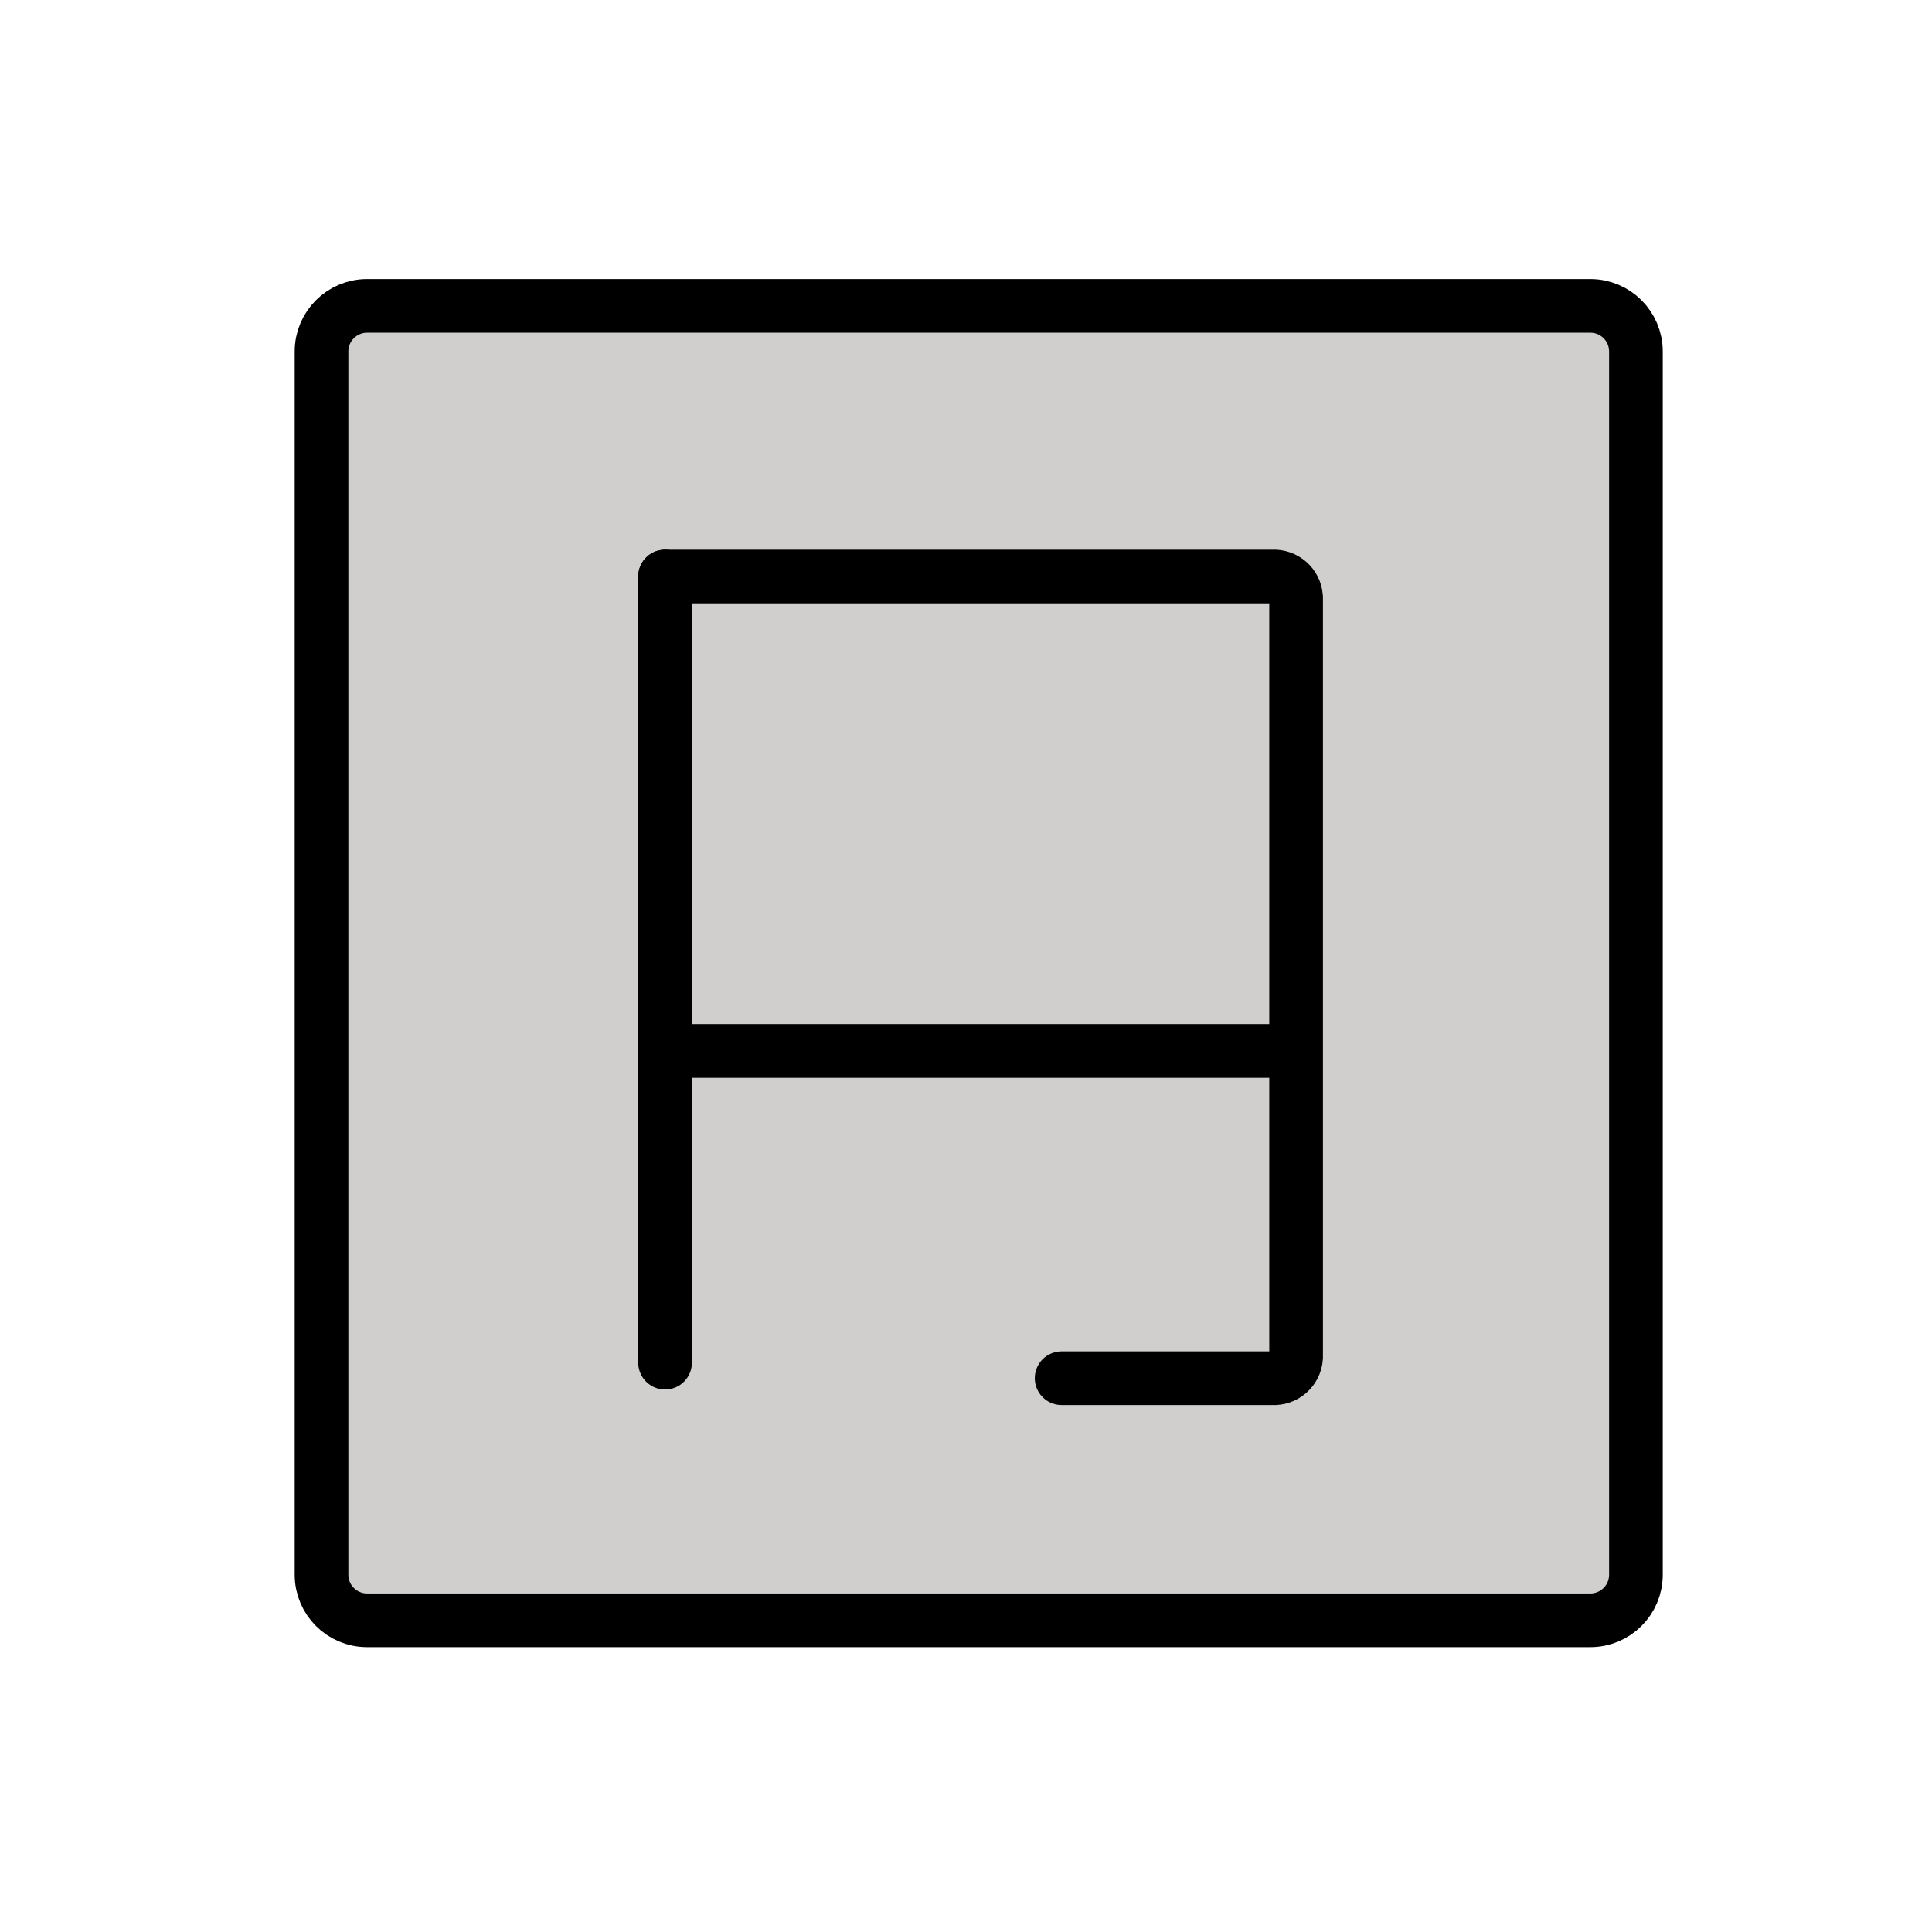
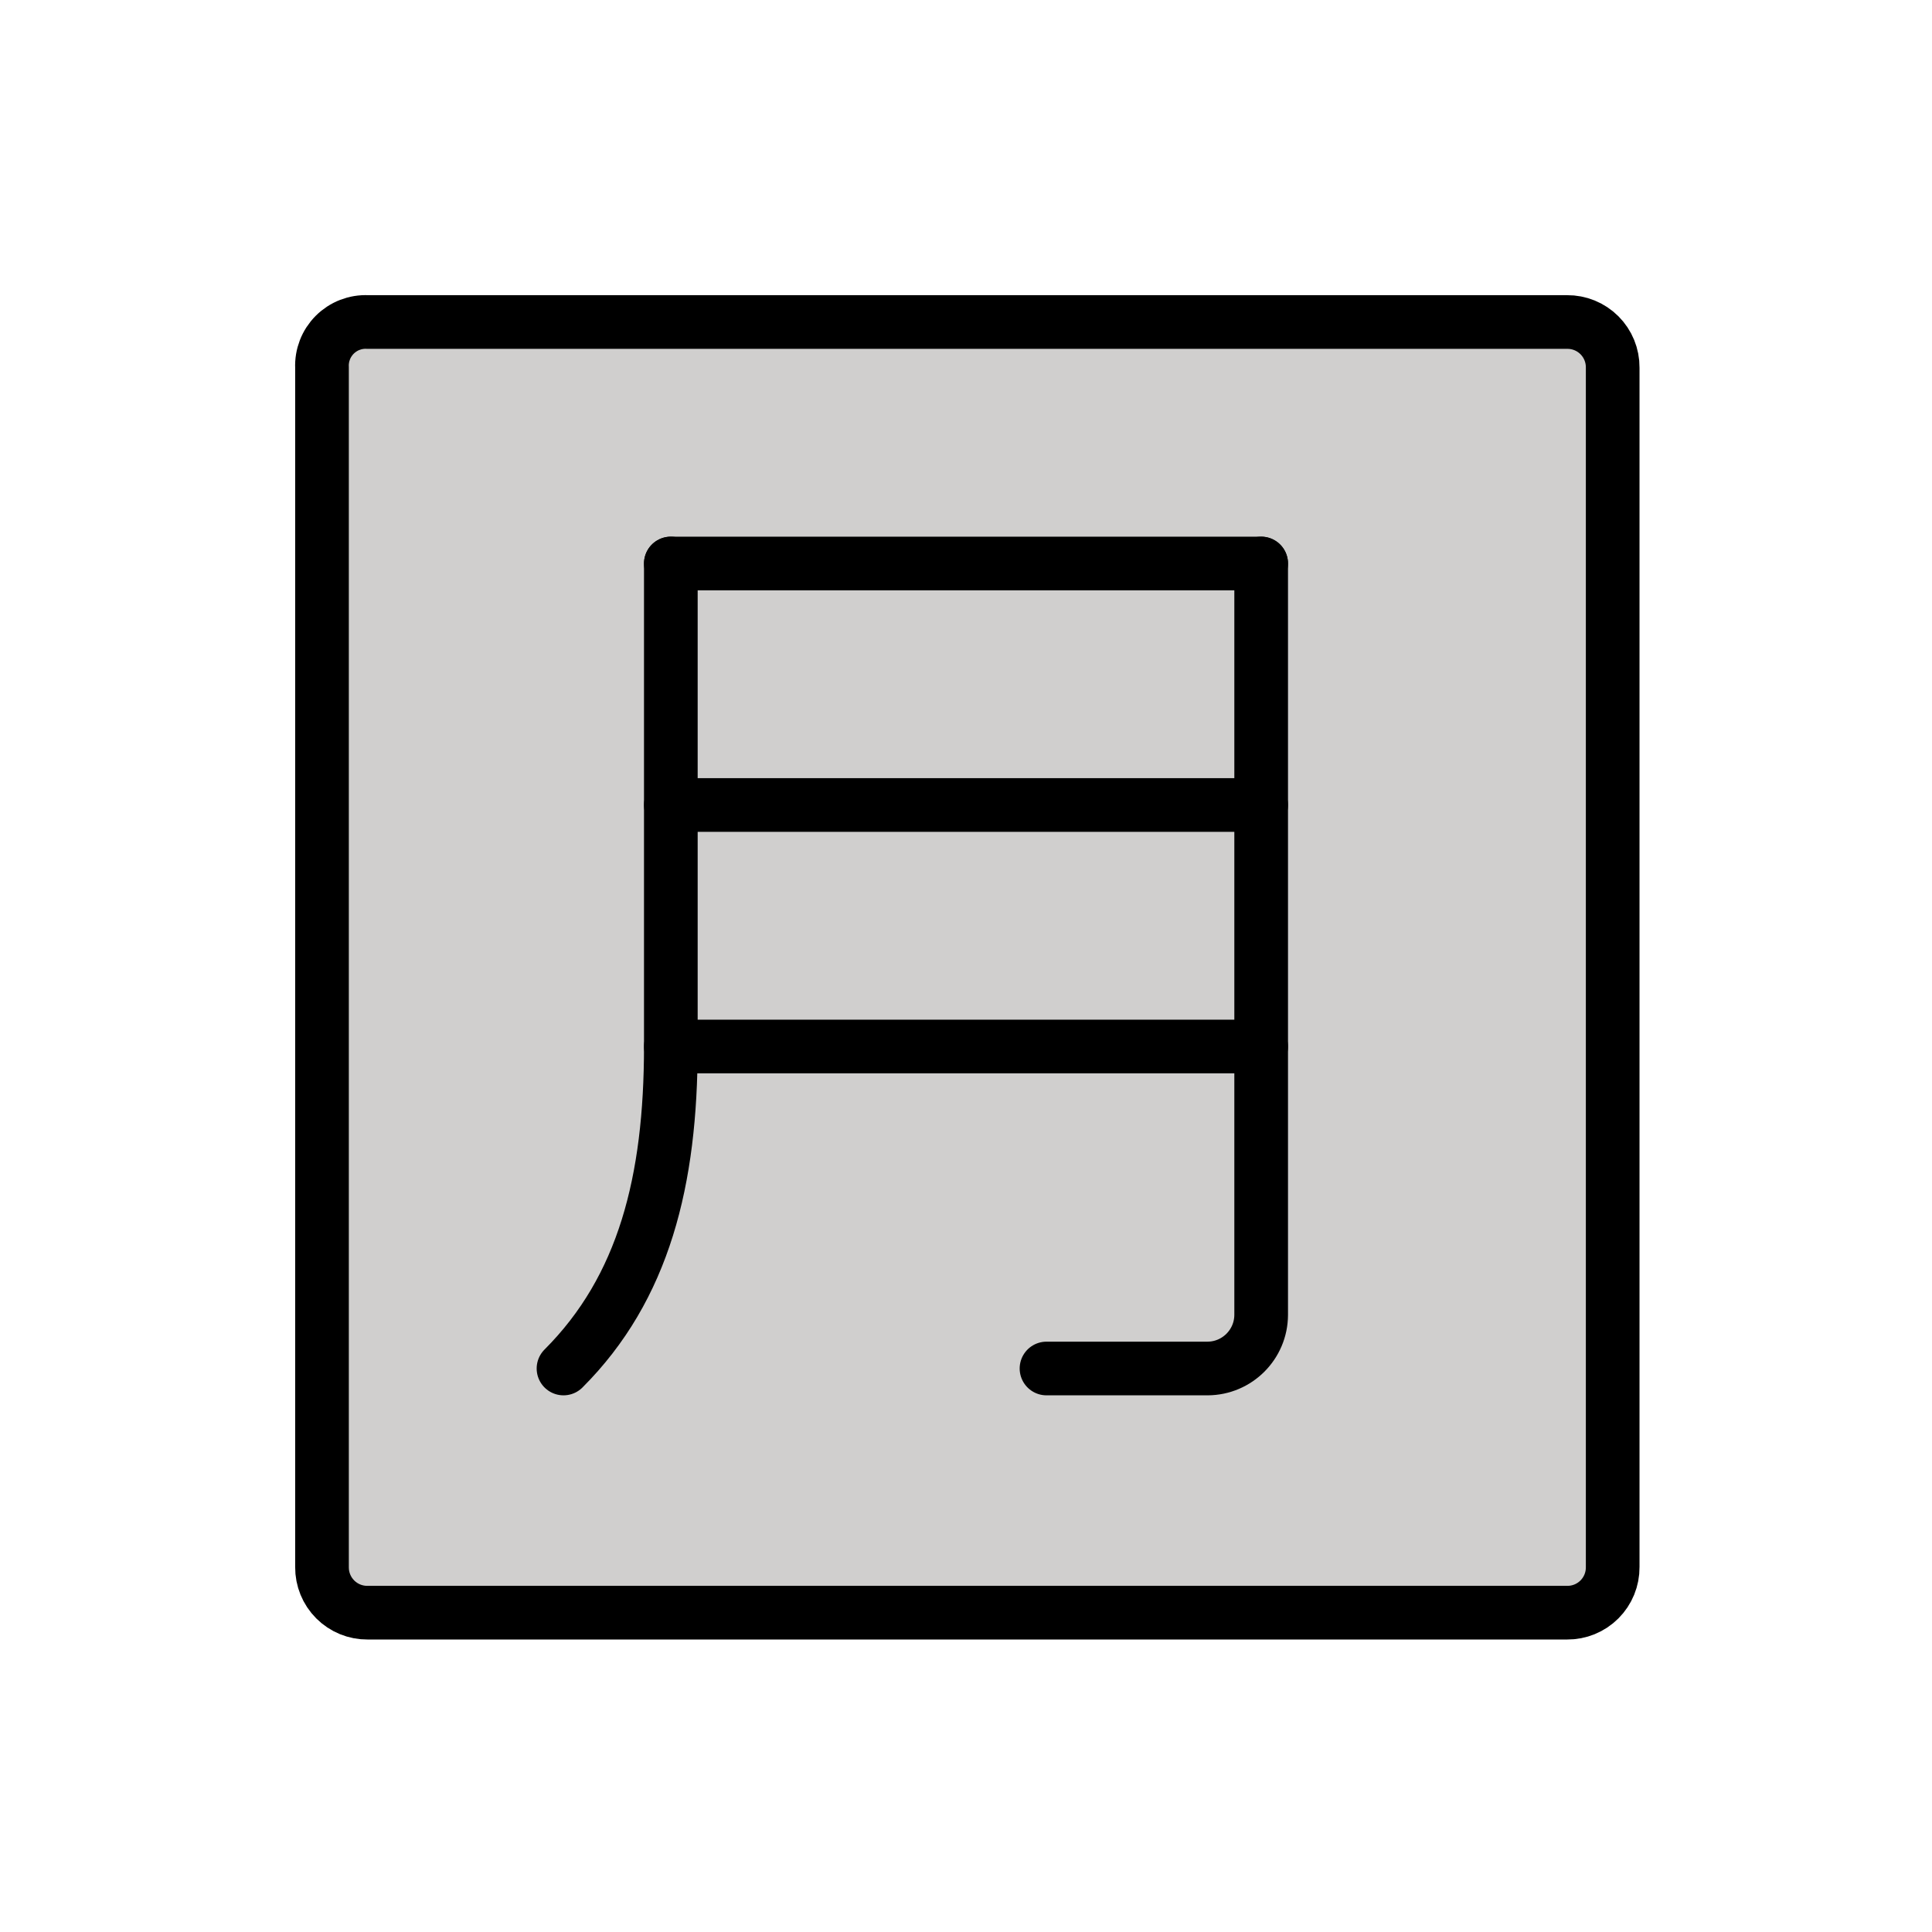
<svg xmlns="http://www.w3.org/2000/svg" id="emoji" viewBox="0 0 72 72">
  <g id="color">
-     <rect x="11.982" y="11.4" width="48.984" height="48.984" rx="1.699" fill="#d0cfce" />
+     <path d="M13.7,12H58.4a1.685,1.685,0,0,1,1.7,1.7V58.4a1.685,1.685,0,0,1-1.7,1.7H13.7A1.685,1.685,0,0,1,12,58.4V13.7A1.627,1.627,0,0,1,13.7,12Z" fill="#d0cfce" />
  </g>
  <g id="line">
-     <g>
-       <path d="M39.564,51.362H47.42a.83.83,0,0,0,.882-.766V22.252a.83.83,0,0,0-.882-.766H24.785" fill="none" stroke="#000" stroke-linecap="round" stroke-miterlimit="5" stroke-width="2" />
-       <line x1="24.785" y1="39.166" x2="48.302" y2="39.166" fill="none" stroke="#000" stroke-miterlimit="5" stroke-width="2" />
-       <line x1="24.785" y1="21.485" x2="24.785" y2="50.783" fill="none" stroke="#000" stroke-linecap="round" stroke-miterlimit="5" stroke-width="2" />
-       <rect x="11.982" y="11.4" width="48.984" height="48.984" rx="1.699" fill="none" stroke="#000" stroke-miterlimit="10" stroke-width="2" />
-     </g>
+     <path d="M13.7,12H58.4a1.685,1.685,0,0,1,1.7,1.7V58.4a1.685,1.685,0,0,1-1.7,1.7H13.7A1.685,1.685,0,0,1,12,58.4V13.7A1.627,1.627,0,0,1,13.7,12Z" fill="none" stroke="#000" stroke-miterlimit="10" stroke-width="2" />
+     <line x1="25" y1="39" x2="47" y2="39" fill="none" stroke="#000" stroke-linecap="round" stroke-linejoin="round" stroke-width="2" />
+     <line x1="25" y1="30" x2="47" y2="30" fill="none" stroke="#000" stroke-linecap="round" stroke-linejoin="round" stroke-width="2" />
+     <line x1="25" y1="21" x2="47" y2="21" fill="none" stroke="#000" stroke-linecap="round" stroke-linejoin="round" stroke-width="2" />
+     <path d="M25,21V39c0,5-1,9-4,12" fill="none" stroke="#000" stroke-linecap="round" stroke-linejoin="round" stroke-width="2" />
+     <path d="M47,21V49a2.006,2.006,0,0,1-2,2H39" fill="none" stroke="#000" stroke-linecap="round" stroke-linejoin="round" stroke-width="2" />
  </g>
</svg>
